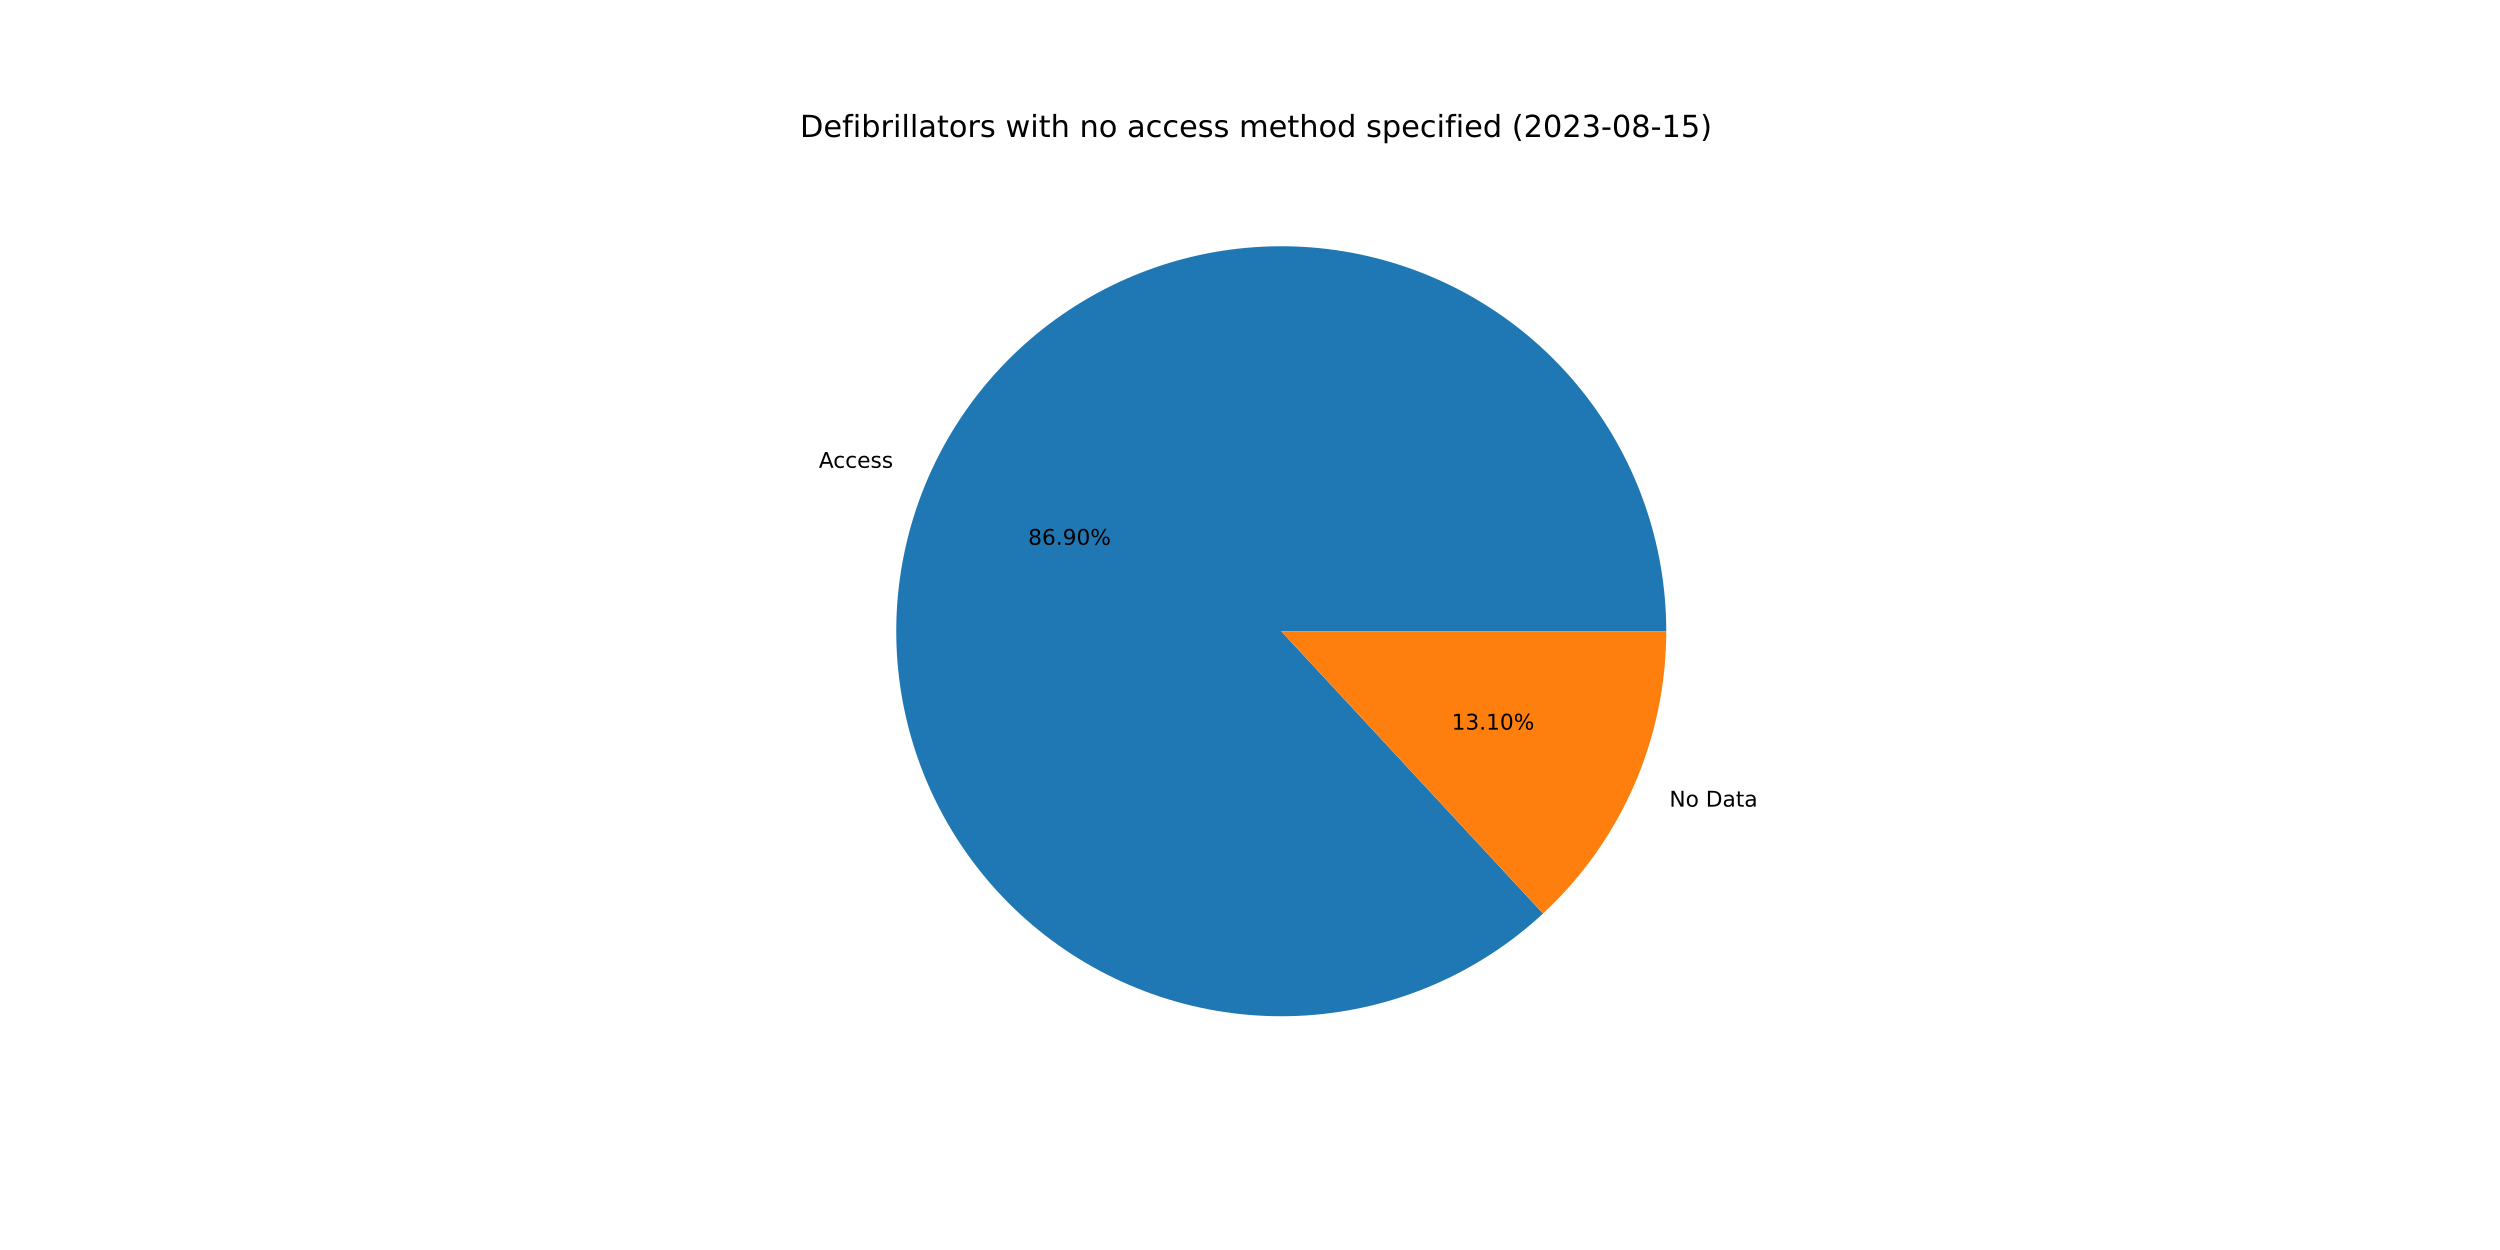
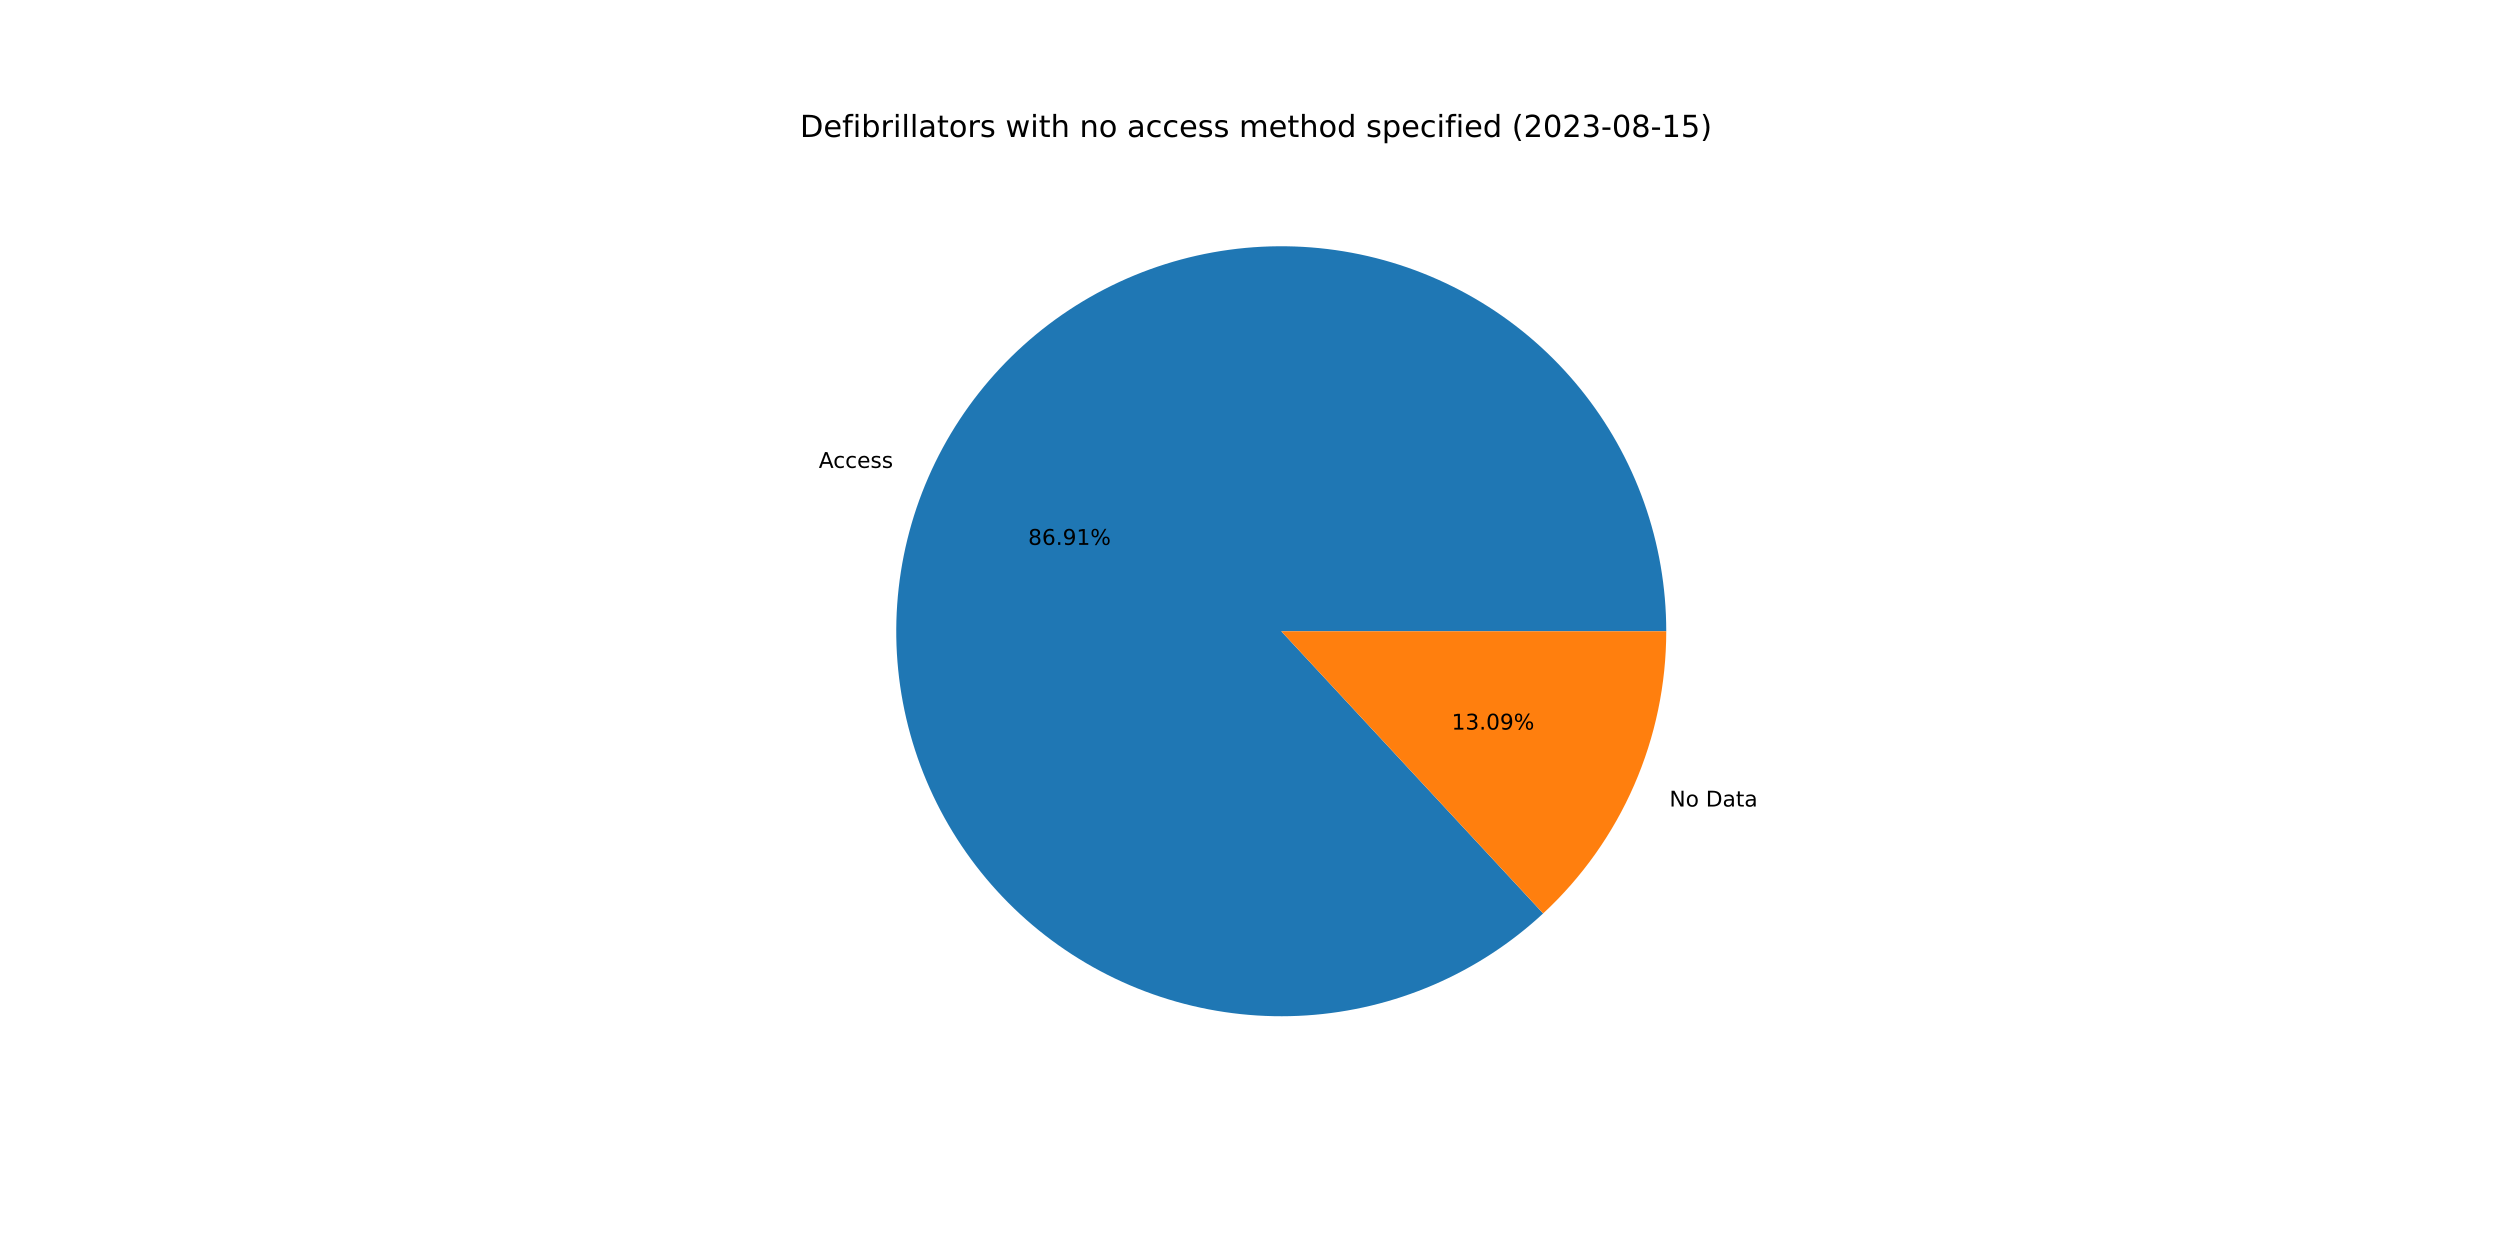
<svg xmlns="http://www.w3.org/2000/svg" xmlns:xlink="http://www.w3.org/1999/xlink" width="1152pt" height="576pt" viewBox="0 0 1152 576" version="1.1">
  <defs>
    <style type="text/css">*{stroke-linejoin: round; stroke-linecap: butt}</style>
  </defs>
  <g id="figure_1">
    <g id="patch_1">
      <path d="M 0 576  L 1152 576  L 1152 0  L 0 0  z " style="fill: #ffffff" />
    </g>
    <g id="axes_1">
      <g id="patch_2">
-         <path d="M 767.808 290.88  C 767.808 270.651 764.348 250.57 757.578 231.507  C 750.808 212.444 740.827 194.679 728.067 178.981  C 715.307 163.283 699.956 149.883 682.679 139.36  C 665.402 128.838 646.451 121.348 626.649 117.215  C 606.846 113.081 586.482 112.365 566.438 115.098  C 546.394 117.83 526.964 123.971 508.99 133.254  C 491.017 142.537 474.762 154.826 460.932 169.589  C 447.101 184.352 435.897 201.372 427.805 219.912  C 419.713 238.452 414.851 258.241 413.43 278.42  C 412.009 298.6 414.05 318.874 419.465 338.365  C 424.88 357.857 433.588 376.279 445.214 392.834  C 456.84 409.389 471.212 423.835 487.707 435.544  C 504.203 447.254 522.581 456.057 542.044 461.571  C 561.507 467.085 581.771 469.229 601.958 467.911  C 622.144 466.593 641.957 461.832 660.538 453.835  C 679.119 445.837 696.197 434.72 711.03 420.965  L 590.4 290.88  L 767.808 290.88  z " style="fill: #1f77b4" />
+         <path d="M 767.808 290.88  C 767.808 270.649 764.347 250.566 757.576 231.502  C 750.805 212.438 740.822 194.672 728.061 178.974  C 715.3 163.275 699.947 149.875 682.667 139.353  C 665.388 128.831 646.435 121.342 626.63 117.211  C 606.826 113.079 586.46 112.366 566.415 115.101  C 546.369 117.836 526.939 123.98 508.965 133.267  C 490.992 142.553 474.738 154.846 460.909 169.613  C 447.081 184.379 435.879 201.403 427.79 219.946  C 419.701 238.49 414.843 258.281 413.427 278.462  C 412.011 298.644 414.057 318.919 419.478 338.41  C 424.898 357.902 433.612 376.323 445.244 392.876  C 456.875 409.429 471.252 423.871 487.753 435.577  C 504.254 447.282 522.636 456.08 542.102 461.587  C 561.569 467.095 581.835 469.232 602.023 467.907  C 622.21 466.581 642.023 461.813 660.603 453.807  C 679.182 445.801 696.256 434.676 711.085 420.914  L 590.4 290.88  L 767.808 290.88  z " style="fill: #1f77b4" />
      </g>
      <g id="patch_3">
-         <path d="M 711.03 420.965  C 728.938 404.358 743.225 384.231 752.995 361.848  C 762.765 339.464 767.808 315.303 767.808 290.88  L 590.4 290.88  L 711.03 420.965  z " style="fill: #ff7f0e" />
+         <path d="M 711.085 420.914  C 728.976 404.308 743.25 384.188 753.01 361.814  C 762.77 339.44 767.808 315.29 767.808 290.88  L 590.4 290.88  L 711.085 420.914  z " style="fill: #ff7f0e" />
      </g>
      <g id="matplotlib.axis_1" />
      <g id="matplotlib.axis_2" />
      <g id="text_1">
-         <g transform="translate(377.3111 215.5746)scale(0.1 -0.1)">
+         <g transform="translate(377.2946 215.6124)scale(0.1 -0.1)">
          <defs>
            <path id="DejaVuSans-41" d="M 2188 4044  L 1331 1722  L 3047 1722  L 2188 4044  z M 1831 4666  L 2547 4666  L 4325 0  L 3669 0  L 3244 1197  L 1141 1197  L 716 0  L 50 0  L 1831 4666  z " transform="scale(0.015625)" />
            <path id="DejaVuSans-63" d="M 3122 3366  L 3122 2828  Q 2878 2963 2633 3030  Q 2388 3097 2138 3097  Q 1578 3097 1268 2742  Q 959 2388 959 1747  Q 959 1106 1268 751  Q 1578 397 2138 397  Q 2388 397 2633 464  Q 2878 531 3122 666  L 3122 134  Q 2881 22 2623 -34  Q 2366 -91 2075 -91  Q 1284 -91 818 406  Q 353 903 353 1747  Q 353 2603 823 3093  Q 1294 3584 2113 3584  Q 2378 3584 2631 3529  Q 2884 3475 3122 3366  z " transform="scale(0.015625)" />
            <path id="DejaVuSans-65" d="M 3597 1894  L 3597 1613  L 953 1613  Q 991 1019 1311 708  Q 1631 397 2203 397  Q 2534 397 2845 478  Q 3156 559 3463 722  L 3463 178  Q 3153 47 2828 -22  Q 2503 -91 2169 -91  Q 1331 -91 842 396  Q 353 884 353 1716  Q 353 2575 817 3079  Q 1281 3584 2069 3584  Q 2775 3584 3186 3129  Q 3597 2675 3597 1894  z M 3022 2063  Q 3016 2534 2758 2815  Q 2500 3097 2075 3097  Q 1594 3097 1305 2825  Q 1016 2553 972 2059  L 3022 2063  z " transform="scale(0.015625)" />
            <path id="DejaVuSans-73" d="M 2834 3397  L 2834 2853  Q 2591 2978 2328 3040  Q 2066 3103 1784 3103  Q 1356 3103 1142 2972  Q 928 2841 928 2578  Q 928 2378 1081 2264  Q 1234 2150 1697 2047  L 1894 2003  Q 2506 1872 2764 1633  Q 3022 1394 3022 966  Q 3022 478 2636 193  Q 2250 -91 1575 -91  Q 1294 -91 989 -36  Q 684 19 347 128  L 347 722  Q 666 556 975 473  Q 1284 391 1588 391  Q 1994 391 2212 530  Q 2431 669 2431 922  Q 2431 1156 2273 1281  Q 2116 1406 1581 1522  L 1381 1569  Q 847 1681 609 1914  Q 372 2147 372 2553  Q 372 3047 722 3315  Q 1072 3584 1716 3584  Q 2034 3584 2315 3537  Q 2597 3491 2834 3397  z " transform="scale(0.015625)" />
          </defs>
          <use xlink:href="#DejaVuSans-41" />
          <use xlink:href="#DejaVuSans-63" x="66.658" />
          <use xlink:href="#DejaVuSans-63" x="121.639" />
          <use xlink:href="#DejaVuSans-65" x="176.619" />
          <use xlink:href="#DejaVuSans-73" x="238.143" />
          <use xlink:href="#DejaVuSans-73" x="290.242" />
        </g>
      </g>
      <g id="text_2">
-         <g transform="translate(473.7781 251.0586)scale(0.1 -0.1)">
+         <g transform="translate(473.7691 251.0792)scale(0.1 -0.1)">
          <defs>
            <path id="DejaVuSans-38" d="M 2034 2216  Q 1584 2216 1326 1975  Q 1069 1734 1069 1313  Q 1069 891 1326 650  Q 1584 409 2034 409  Q 2484 409 2743 651  Q 3003 894 3003 1313  Q 3003 1734 2745 1975  Q 2488 2216 2034 2216  z M 1403 2484  Q 997 2584 770 2862  Q 544 3141 544 3541  Q 544 4100 942 4425  Q 1341 4750 2034 4750  Q 2731 4750 3128 4425  Q 3525 4100 3525 3541  Q 3525 3141 3298 2862  Q 3072 2584 2669 2484  Q 3125 2378 3379 2068  Q 3634 1759 3634 1313  Q 3634 634 3220 271  Q 2806 -91 2034 -91  Q 1263 -91 848 271  Q 434 634 434 1313  Q 434 1759 690 2068  Q 947 2378 1403 2484  z M 1172 3481  Q 1172 3119 1398 2916  Q 1625 2713 2034 2713  Q 2441 2713 2670 2916  Q 2900 3119 2900 3481  Q 2900 3844 2670 4047  Q 2441 4250 2034 4250  Q 1625 4250 1398 4047  Q 1172 3844 1172 3481  z " transform="scale(0.015625)" />
            <path id="DejaVuSans-36" d="M 2113 2584  Q 1688 2584 1439 2293  Q 1191 2003 1191 1497  Q 1191 994 1439 701  Q 1688 409 2113 409  Q 2538 409 2786 701  Q 3034 994 3034 1497  Q 3034 2003 2786 2293  Q 2538 2584 2113 2584  z M 3366 4563  L 3366 3988  Q 3128 4100 2886 4159  Q 2644 4219 2406 4219  Q 1781 4219 1451 3797  Q 1122 3375 1075 2522  Q 1259 2794 1537 2939  Q 1816 3084 2150 3084  Q 2853 3084 3261 2657  Q 3669 2231 3669 1497  Q 3669 778 3244 343  Q 2819 -91 2113 -91  Q 1303 -91 875 529  Q 447 1150 447 2328  Q 447 3434 972 4092  Q 1497 4750 2381 4750  Q 2619 4750 2861 4703  Q 3103 4656 3366 4563  z " transform="scale(0.015625)" />
            <path id="DejaVuSans-2e" d="M 684 794  L 1344 794  L 1344 0  L 684 0  L 684 794  z " transform="scale(0.015625)" />
            <path id="DejaVuSans-39" d="M 703 97  L 703 672  Q 941 559 1184 500  Q 1428 441 1663 441  Q 2288 441 2617 861  Q 2947 1281 2994 2138  Q 2813 1869 2534 1725  Q 2256 1581 1919 1581  Q 1219 1581 811 2004  Q 403 2428 403 3163  Q 403 3881 828 4315  Q 1253 4750 1959 4750  Q 2769 4750 3195 4129  Q 3622 3509 3622 2328  Q 3622 1225 3098 567  Q 2575 -91 1691 -91  Q 1453 -91 1209 -44  Q 966 3 703 97  z M 1959 2075  Q 2384 2075 2632 2365  Q 2881 2656 2881 3163  Q 2881 3666 2632 3958  Q 2384 4250 1959 4250  Q 1534 4250 1286 3958  Q 1038 3666 1038 3163  Q 1038 2656 1286 2365  Q 1534 2075 1959 2075  z " transform="scale(0.015625)" />
-             <path id="DejaVuSans-30" d="M 2034 4250  Q 1547 4250 1301 3770  Q 1056 3291 1056 2328  Q 1056 1369 1301 889  Q 1547 409 2034 409  Q 2525 409 2770 889  Q 3016 1369 3016 2328  Q 3016 3291 2770 3770  Q 2525 4250 2034 4250  z M 2034 4750  Q 2819 4750 3233 4129  Q 3647 3509 3647 2328  Q 3647 1150 3233 529  Q 2819 -91 2034 -91  Q 1250 -91 836 529  Q 422 1150 422 2328  Q 422 3509 836 4129  Q 1250 4750 2034 4750  z " transform="scale(0.015625)" />
+             <path id="DejaVuSans-31" d="M 794 531  L 1825 531  L 1825 4091  L 703 3866  L 703 4441  L 1819 4666  L 2450 4666  L 2450 531  L 3481 531  L 3481 0  L 794 0  L 794 531  z " transform="scale(0.015625)" />
            <path id="DejaVuSans-25" d="M 4653 2053  Q 4381 2053 4226 1822  Q 4072 1591 4072 1178  Q 4072 772 4226 539  Q 4381 306 4653 306  Q 4919 306 5073 539  Q 5228 772 5228 1178  Q 5228 1588 5073 1820  Q 4919 2053 4653 2053  z M 4653 2450  Q 5147 2450 5437 2106  Q 5728 1763 5728 1178  Q 5728 594 5436 251  Q 5144 -91 4653 -91  Q 4153 -91 3862 251  Q 3572 594 3572 1178  Q 3572 1766 3864 2108  Q 4156 2450 4653 2450  z M 1428 4353  Q 1159 4353 1004 4120  Q 850 3888 850 3481  Q 850 3069 1003 2837  Q 1156 2606 1428 2606  Q 1700 2606 1854 2837  Q 2009 3069 2009 3481  Q 2009 3884 1853 4118  Q 1697 4353 1428 4353  z M 4250 4750  L 4750 4750  L 1831 -91  L 1331 -91  L 4250 4750  z M 1428 4750  Q 1922 4750 2215 4408  Q 2509 4066 2509 3481  Q 2509 2891 2217 2550  Q 1925 2209 1428 2209  Q 931 2209 642 2551  Q 353 2894 353 3481  Q 353 4063 643 4406  Q 934 4750 1428 4750  z " transform="scale(0.015625)" />
          </defs>
          <use xlink:href="#DejaVuSans-38" />
          <use xlink:href="#DejaVuSans-36" x="63.623" />
          <use xlink:href="#DejaVuSans-2e" x="127.246" />
          <use xlink:href="#DejaVuSans-39" x="159.033" />
-           <use xlink:href="#DejaVuSans-30" x="222.656" />
+           <use xlink:href="#DejaVuSans-31" x="222.656" />
          <use xlink:href="#DejaVuSans-25" x="286.279" />
        </g>
      </g>
      <g id="text_3">
-         <g transform="translate(769.2546 371.7041)scale(0.1 -0.1)">
+         <g transform="translate(769.271 371.6664)scale(0.1 -0.1)">
          <defs>
            <path id="DejaVuSans-4e" d="M 628 4666  L 1478 4666  L 3547 763  L 3547 4666  L 4159 4666  L 4159 0  L 3309 0  L 1241 3903  L 1241 0  L 628 0  L 628 4666  z " transform="scale(0.015625)" />
            <path id="DejaVuSans-6f" d="M 1959 3097  Q 1497 3097 1228 2736  Q 959 2375 959 1747  Q 959 1119 1226 758  Q 1494 397 1959 397  Q 2419 397 2687 759  Q 2956 1122 2956 1747  Q 2956 2369 2687 2733  Q 2419 3097 1959 3097  z M 1959 3584  Q 2709 3584 3137 3096  Q 3566 2609 3566 1747  Q 3566 888 3137 398  Q 2709 -91 1959 -91  Q 1206 -91 779 398  Q 353 888 353 1747  Q 353 2609 779 3096  Q 1206 3584 1959 3584  z " transform="scale(0.015625)" />
            <path id="DejaVuSans-20" transform="scale(0.015625)" />
            <path id="DejaVuSans-44" d="M 1259 4147  L 1259 519  L 2022 519  Q 2988 519 3436 956  Q 3884 1394 3884 2338  Q 3884 3275 3436 3711  Q 2988 4147 2022 4147  L 1259 4147  z M 628 4666  L 1925 4666  Q 3281 4666 3915 4102  Q 4550 3538 4550 2338  Q 4550 1131 3912 565  Q 3275 0 1925 0  L 628 0  L 628 4666  z " transform="scale(0.015625)" />
            <path id="DejaVuSans-61" d="M 2194 1759  Q 1497 1759 1228 1600  Q 959 1441 959 1056  Q 959 750 1161 570  Q 1363 391 1709 391  Q 2188 391 2477 730  Q 2766 1069 2766 1631  L 2766 1759  L 2194 1759  z M 3341 1997  L 3341 0  L 2766 0  L 2766 531  Q 2569 213 2275 61  Q 1981 -91 1556 -91  Q 1019 -91 701 211  Q 384 513 384 1019  Q 384 1609 779 1909  Q 1175 2209 1959 2209  L 2766 2209  L 2766 2266  Q 2766 2663 2505 2880  Q 2244 3097 1772 3097  Q 1472 3097 1187 3025  Q 903 2953 641 2809  L 641 3341  Q 956 3463 1253 3523  Q 1550 3584 1831 3584  Q 2591 3584 2966 3190  Q 3341 2797 3341 1997  z " transform="scale(0.015625)" />
            <path id="DejaVuSans-74" d="M 1172 4494  L 1172 3500  L 2356 3500  L 2356 3053  L 1172 3053  L 1172 1153  Q 1172 725 1289 603  Q 1406 481 1766 481  L 2356 481  L 2356 0  L 1766 0  Q 1100 0 847 248  Q 594 497 594 1153  L 594 3053  L 172 3053  L 172 3500  L 594 3500  L 594 4494  L 1172 4494  z " transform="scale(0.015625)" />
          </defs>
          <use xlink:href="#DejaVuSans-4e" />
          <use xlink:href="#DejaVuSans-6f" x="74.805" />
          <use xlink:href="#DejaVuSans-20" x="135.986" />
          <use xlink:href="#DejaVuSans-44" x="167.773" />
          <use xlink:href="#DejaVuSans-61" x="244.775" />
          <use xlink:href="#DejaVuSans-74" x="306.055" />
          <use xlink:href="#DejaVuSans-61" x="345.264" />
        </g>
      </g>
      <g id="text_4">
-         <g transform="translate(668.8922 336.2201)scale(0.1 -0.1)">
+         <g transform="translate(668.9012 336.1996)scale(0.1 -0.1)">
          <defs>
-             <path id="DejaVuSans-31" d="M 794 531  L 1825 531  L 1825 4091  L 703 3866  L 703 4441  L 1819 4666  L 2450 4666  L 2450 531  L 3481 531  L 3481 0  L 794 0  L 794 531  z " transform="scale(0.015625)" />
            <path id="DejaVuSans-33" d="M 2597 2516  Q 3050 2419 3304 2112  Q 3559 1806 3559 1356  Q 3559 666 3084 287  Q 2609 -91 1734 -91  Q 1441 -91 1130 -33  Q 819 25 488 141  L 488 750  Q 750 597 1062 519  Q 1375 441 1716 441  Q 2309 441 2620 675  Q 2931 909 2931 1356  Q 2931 1769 2642 2001  Q 2353 2234 1838 2234  L 1294 2234  L 1294 2753  L 1863 2753  Q 2328 2753 2575 2939  Q 2822 3125 2822 3475  Q 2822 3834 2567 4026  Q 2313 4219 1838 4219  Q 1578 4219 1281 4162  Q 984 4106 628 3988  L 628 4550  Q 988 4650 1302 4700  Q 1616 4750 1894 4750  Q 2613 4750 3031 4423  Q 3450 4097 3450 3541  Q 3450 3153 3228 2886  Q 3006 2619 2597 2516  z " transform="scale(0.015625)" />
+             <path id="DejaVuSans-30" d="M 2034 4250  Q 1547 4250 1301 3770  Q 1056 3291 1056 2328  Q 1056 1369 1301 889  Q 1547 409 2034 409  Q 2525 409 2770 889  Q 3016 1369 3016 2328  Q 3016 3291 2770 3770  Q 2525 4250 2034 4250  z M 2034 4750  Q 2819 4750 3233 4129  Q 3647 3509 3647 2328  Q 3647 1150 3233 529  Q 2819 -91 2034 -91  Q 1250 -91 836 529  Q 422 1150 422 2328  Q 422 3509 836 4129  Q 1250 4750 2034 4750  z " transform="scale(0.015625)" />
          </defs>
          <use xlink:href="#DejaVuSans-31" />
          <use xlink:href="#DejaVuSans-33" x="63.623" />
          <use xlink:href="#DejaVuSans-2e" x="127.246" />
-           <use xlink:href="#DejaVuSans-31" x="159.033" />
-           <use xlink:href="#DejaVuSans-30" x="222.656" />
+           <use xlink:href="#DejaVuSans-30" x="159.033" />
+           <use xlink:href="#DejaVuSans-39" x="222.656" />
          <use xlink:href="#DejaVuSans-25" x="286.279" />
        </g>
      </g>
      <g id="text_5">
        <g transform="translate(368.64 63.12)scale(0.14 -0.14)">
          <defs>
            <path id="DejaVuSans-66" d="M 2375 4863  L 2375 4384  L 1825 4384  Q 1516 4384 1395 4259  Q 1275 4134 1275 3809  L 1275 3500  L 2222 3500  L 2222 3053  L 1275 3053  L 1275 0  L 697 0  L 697 3053  L 147 3053  L 147 3500  L 697 3500  L 697 3744  Q 697 4328 969 4595  Q 1241 4863 1831 4863  L 2375 4863  z " transform="scale(0.015625)" />
            <path id="DejaVuSans-69" d="M 603 3500  L 1178 3500  L 1178 0  L 603 0  L 603 3500  z M 603 4863  L 1178 4863  L 1178 4134  L 603 4134  L 603 4863  z " transform="scale(0.015625)" />
            <path id="DejaVuSans-62" d="M 3116 1747  Q 3116 2381 2855 2742  Q 2594 3103 2138 3103  Q 1681 3103 1420 2742  Q 1159 2381 1159 1747  Q 1159 1113 1420 752  Q 1681 391 2138 391  Q 2594 391 2855 752  Q 3116 1113 3116 1747  z M 1159 2969  Q 1341 3281 1617 3432  Q 1894 3584 2278 3584  Q 2916 3584 3314 3078  Q 3713 2572 3713 1747  Q 3713 922 3314 415  Q 2916 -91 2278 -91  Q 1894 -91 1617 61  Q 1341 213 1159 525  L 1159 0  L 581 0  L 581 4863  L 1159 4863  L 1159 2969  z " transform="scale(0.015625)" />
            <path id="DejaVuSans-72" d="M 2631 2963  Q 2534 3019 2420 3045  Q 2306 3072 2169 3072  Q 1681 3072 1420 2755  Q 1159 2438 1159 1844  L 1159 0  L 581 0  L 581 3500  L 1159 3500  L 1159 2956  Q 1341 3275 1631 3429  Q 1922 3584 2338 3584  Q 2397 3584 2469 3576  Q 2541 3569 2628 3553  L 2631 2963  z " transform="scale(0.015625)" />
            <path id="DejaVuSans-6c" d="M 603 4863  L 1178 4863  L 1178 0  L 603 0  L 603 4863  z " transform="scale(0.015625)" />
            <path id="DejaVuSans-77" d="M 269 3500  L 844 3500  L 1563 769  L 2278 3500  L 2956 3500  L 3675 769  L 4391 3500  L 4966 3500  L 4050 0  L 3372 0  L 2619 2869  L 1863 0  L 1184 0  L 269 3500  z " transform="scale(0.015625)" />
            <path id="DejaVuSans-68" d="M 3513 2113  L 3513 0  L 2938 0  L 2938 2094  Q 2938 2591 2744 2837  Q 2550 3084 2163 3084  Q 1697 3084 1428 2787  Q 1159 2491 1159 1978  L 1159 0  L 581 0  L 581 4863  L 1159 4863  L 1159 2956  Q 1366 3272 1645 3428  Q 1925 3584 2291 3584  Q 2894 3584 3203 3211  Q 3513 2838 3513 2113  z " transform="scale(0.015625)" />
            <path id="DejaVuSans-6e" d="M 3513 2113  L 3513 0  L 2938 0  L 2938 2094  Q 2938 2591 2744 2837  Q 2550 3084 2163 3084  Q 1697 3084 1428 2787  Q 1159 2491 1159 1978  L 1159 0  L 581 0  L 581 3500  L 1159 3500  L 1159 2956  Q 1366 3272 1645 3428  Q 1925 3584 2291 3584  Q 2894 3584 3203 3211  Q 3513 2838 3513 2113  z " transform="scale(0.015625)" />
            <path id="DejaVuSans-6d" d="M 3328 2828  Q 3544 3216 3844 3400  Q 4144 3584 4550 3584  Q 5097 3584 5394 3201  Q 5691 2819 5691 2113  L 5691 0  L 5113 0  L 5113 2094  Q 5113 2597 4934 2840  Q 4756 3084 4391 3084  Q 3944 3084 3684 2787  Q 3425 2491 3425 1978  L 3425 0  L 2847 0  L 2847 2094  Q 2847 2600 2669 2842  Q 2491 3084 2119 3084  Q 1678 3084 1418 2786  Q 1159 2488 1159 1978  L 1159 0  L 581 0  L 581 3500  L 1159 3500  L 1159 2956  Q 1356 3278 1631 3431  Q 1906 3584 2284 3584  Q 2666 3584 2933 3390  Q 3200 3197 3328 2828  z " transform="scale(0.015625)" />
            <path id="DejaVuSans-64" d="M 2906 2969  L 2906 4863  L 3481 4863  L 3481 0  L 2906 0  L 2906 525  Q 2725 213 2448 61  Q 2172 -91 1784 -91  Q 1150 -91 751 415  Q 353 922 353 1747  Q 353 2572 751 3078  Q 1150 3584 1784 3584  Q 2172 3584 2448 3432  Q 2725 3281 2906 2969  z M 947 1747  Q 947 1113 1208 752  Q 1469 391 1925 391  Q 2381 391 2643 752  Q 2906 1113 2906 1747  Q 2906 2381 2643 2742  Q 2381 3103 1925 3103  Q 1469 3103 1208 2742  Q 947 2381 947 1747  z " transform="scale(0.015625)" />
            <path id="DejaVuSans-70" d="M 1159 525  L 1159 -1331  L 581 -1331  L 581 3500  L 1159 3500  L 1159 2969  Q 1341 3281 1617 3432  Q 1894 3584 2278 3584  Q 2916 3584 3314 3078  Q 3713 2572 3713 1747  Q 3713 922 3314 415  Q 2916 -91 2278 -91  Q 1894 -91 1617 61  Q 1341 213 1159 525  z M 3116 1747  Q 3116 2381 2855 2742  Q 2594 3103 2138 3103  Q 1681 3103 1420 2742  Q 1159 2381 1159 1747  Q 1159 1113 1420 752  Q 1681 391 2138 391  Q 2594 391 2855 752  Q 3116 1113 3116 1747  z " transform="scale(0.015625)" />
            <path id="DejaVuSans-28" d="M 1984 4856  Q 1566 4138 1362 3434  Q 1159 2731 1159 2009  Q 1159 1288 1364 580  Q 1569 -128 1984 -844  L 1484 -844  Q 1016 -109 783 600  Q 550 1309 550 2009  Q 550 2706 781 3412  Q 1013 4119 1484 4856  L 1984 4856  z " transform="scale(0.015625)" />
            <path id="DejaVuSans-32" d="M 1228 531  L 3431 531  L 3431 0  L 469 0  L 469 531  Q 828 903 1448 1529  Q 2069 2156 2228 2338  Q 2531 2678 2651 2914  Q 2772 3150 2772 3378  Q 2772 3750 2511 3984  Q 2250 4219 1831 4219  Q 1534 4219 1204 4116  Q 875 4013 500 3803  L 500 4441  Q 881 4594 1212 4672  Q 1544 4750 1819 4750  Q 2544 4750 2975 4387  Q 3406 4025 3406 3419  Q 3406 3131 3298 2873  Q 3191 2616 2906 2266  Q 2828 2175 2409 1742  Q 1991 1309 1228 531  z " transform="scale(0.015625)" />
            <path id="DejaVuSans-2d" d="M 313 2009  L 1997 2009  L 1997 1497  L 313 1497  L 313 2009  z " transform="scale(0.015625)" />
            <path id="DejaVuSans-35" d="M 691 4666  L 3169 4666  L 3169 4134  L 1269 4134  L 1269 2991  Q 1406 3038 1543 3061  Q 1681 3084 1819 3084  Q 2600 3084 3056 2656  Q 3513 2228 3513 1497  Q 3513 744 3044 326  Q 2575 -91 1722 -91  Q 1428 -91 1123 -41  Q 819 9 494 109  L 494 744  Q 775 591 1075 516  Q 1375 441 1709 441  Q 2250 441 2565 725  Q 2881 1009 2881 1497  Q 2881 1984 2565 2268  Q 2250 2553 1709 2553  Q 1456 2553 1204 2497  Q 953 2441 691 2322  L 691 4666  z " transform="scale(0.015625)" />
            <path id="DejaVuSans-29" d="M 513 4856  L 1013 4856  Q 1481 4119 1714 3412  Q 1947 2706 1947 2009  Q 1947 1309 1714 600  Q 1481 -109 1013 -844  L 513 -844  Q 928 -128 1133 580  Q 1338 1288 1338 2009  Q 1338 2731 1133 3434  Q 928 4138 513 4856  z " transform="scale(0.015625)" />
          </defs>
          <use xlink:href="#DejaVuSans-44" />
          <use xlink:href="#DejaVuSans-65" x="77.002" />
          <use xlink:href="#DejaVuSans-66" x="138.525" />
          <use xlink:href="#DejaVuSans-69" x="173.73" />
          <use xlink:href="#DejaVuSans-62" x="201.514" />
          <use xlink:href="#DejaVuSans-72" x="264.99" />
          <use xlink:href="#DejaVuSans-69" x="306.104" />
          <use xlink:href="#DejaVuSans-6c" x="333.887" />
          <use xlink:href="#DejaVuSans-6c" x="361.67" />
          <use xlink:href="#DejaVuSans-61" x="389.453" />
          <use xlink:href="#DejaVuSans-74" x="450.732" />
          <use xlink:href="#DejaVuSans-6f" x="489.941" />
          <use xlink:href="#DejaVuSans-72" x="551.123" />
          <use xlink:href="#DejaVuSans-73" x="592.236" />
          <use xlink:href="#DejaVuSans-20" x="644.336" />
          <use xlink:href="#DejaVuSans-77" x="676.123" />
          <use xlink:href="#DejaVuSans-69" x="757.91" />
          <use xlink:href="#DejaVuSans-74" x="785.693" />
          <use xlink:href="#DejaVuSans-68" x="824.902" />
          <use xlink:href="#DejaVuSans-20" x="888.281" />
          <use xlink:href="#DejaVuSans-6e" x="920.068" />
          <use xlink:href="#DejaVuSans-6f" x="983.447" />
          <use xlink:href="#DejaVuSans-20" x="1044.629" />
          <use xlink:href="#DejaVuSans-61" x="1076.416" />
          <use xlink:href="#DejaVuSans-63" x="1137.695" />
          <use xlink:href="#DejaVuSans-63" x="1192.676" />
          <use xlink:href="#DejaVuSans-65" x="1247.656" />
          <use xlink:href="#DejaVuSans-73" x="1309.18" />
          <use xlink:href="#DejaVuSans-73" x="1361.279" />
          <use xlink:href="#DejaVuSans-20" x="1413.379" />
          <use xlink:href="#DejaVuSans-6d" x="1445.166" />
          <use xlink:href="#DejaVuSans-65" x="1542.578" />
          <use xlink:href="#DejaVuSans-74" x="1604.102" />
          <use xlink:href="#DejaVuSans-68" x="1643.311" />
          <use xlink:href="#DejaVuSans-6f" x="1706.689" />
          <use xlink:href="#DejaVuSans-64" x="1767.871" />
          <use xlink:href="#DejaVuSans-20" x="1831.348" />
          <use xlink:href="#DejaVuSans-73" x="1863.135" />
          <use xlink:href="#DejaVuSans-70" x="1915.234" />
          <use xlink:href="#DejaVuSans-65" x="1978.711" />
          <use xlink:href="#DejaVuSans-63" x="2040.234" />
          <use xlink:href="#DejaVuSans-69" x="2095.215" />
          <use xlink:href="#DejaVuSans-66" x="2122.998" />
          <use xlink:href="#DejaVuSans-69" x="2158.203" />
          <use xlink:href="#DejaVuSans-65" x="2185.986" />
          <use xlink:href="#DejaVuSans-64" x="2247.51" />
          <use xlink:href="#DejaVuSans-20" x="2310.986" />
          <use xlink:href="#DejaVuSans-28" x="2342.773" />
          <use xlink:href="#DejaVuSans-32" x="2381.787" />
          <use xlink:href="#DejaVuSans-30" x="2445.41" />
          <use xlink:href="#DejaVuSans-32" x="2509.033" />
          <use xlink:href="#DejaVuSans-33" x="2572.656" />
          <use xlink:href="#DejaVuSans-2d" x="2636.279" />
          <use xlink:href="#DejaVuSans-30" x="2672.363" />
          <use xlink:href="#DejaVuSans-38" x="2735.986" />
          <use xlink:href="#DejaVuSans-2d" x="2799.609" />
          <use xlink:href="#DejaVuSans-31" x="2835.693" />
          <use xlink:href="#DejaVuSans-35" x="2899.316" />
          <use xlink:href="#DejaVuSans-29" x="2962.939" />
        </g>
      </g>
    </g>
  </g>
</svg>
